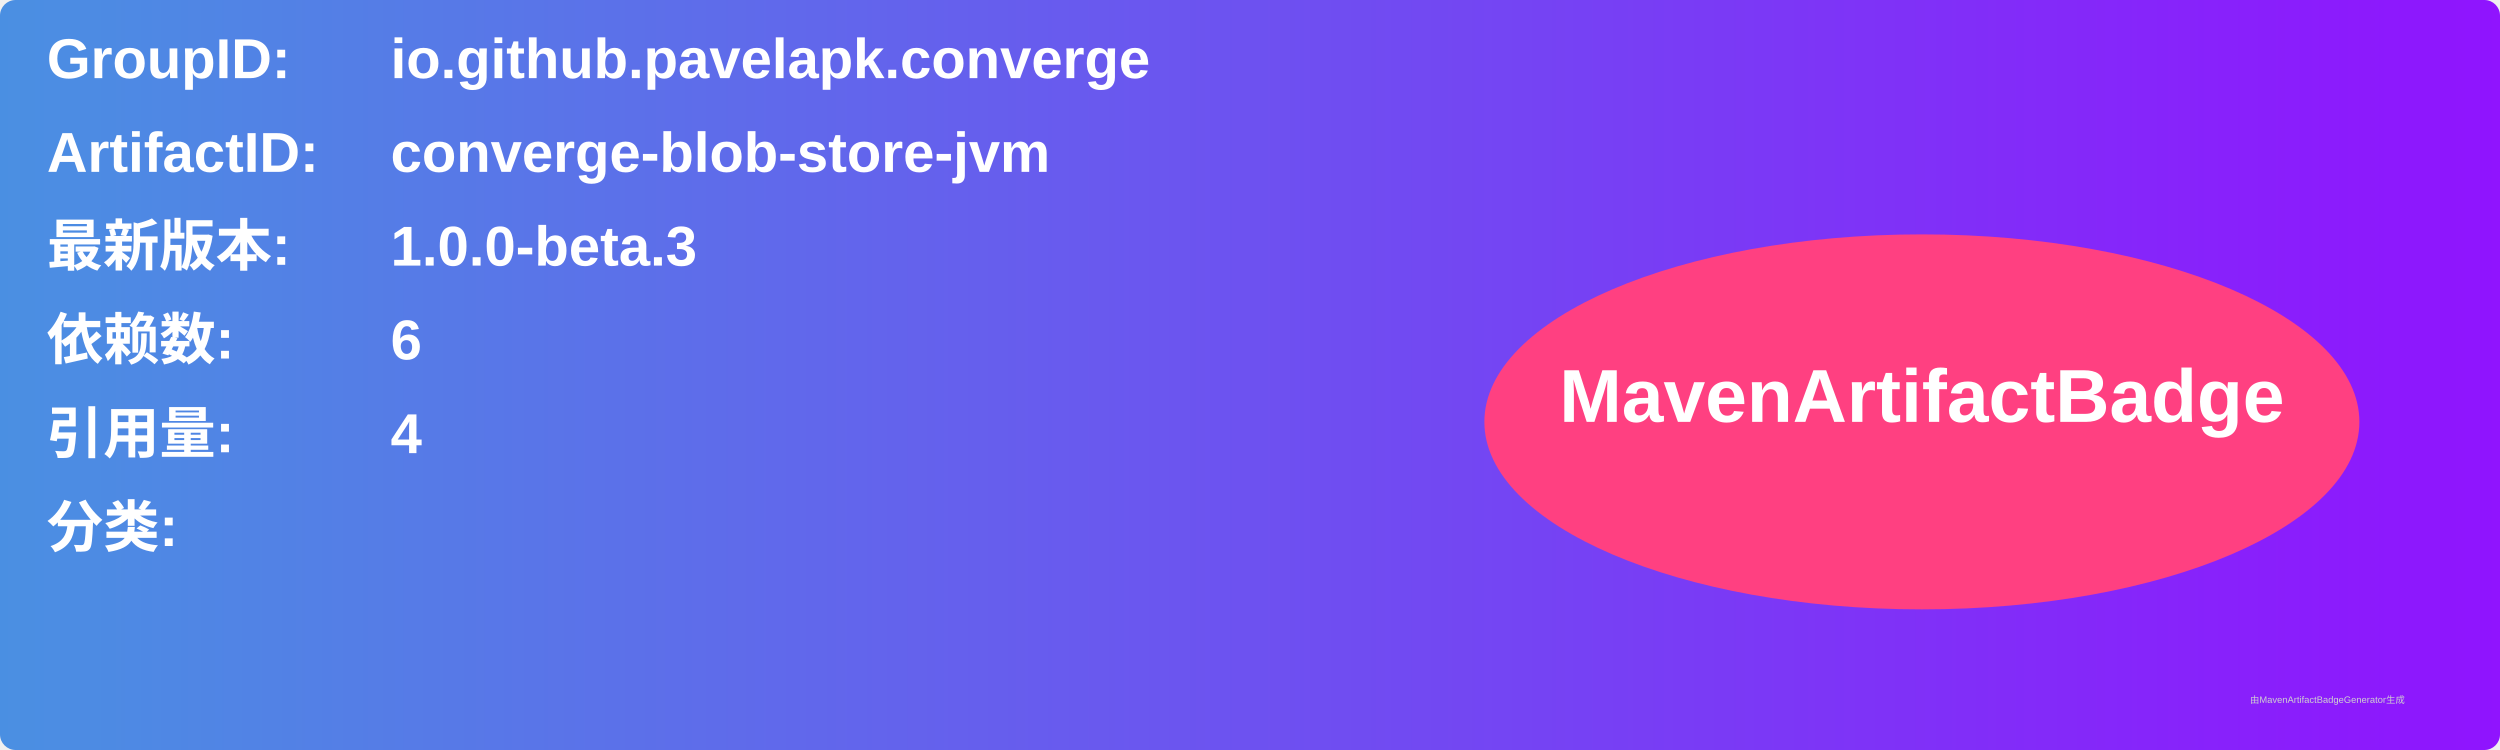
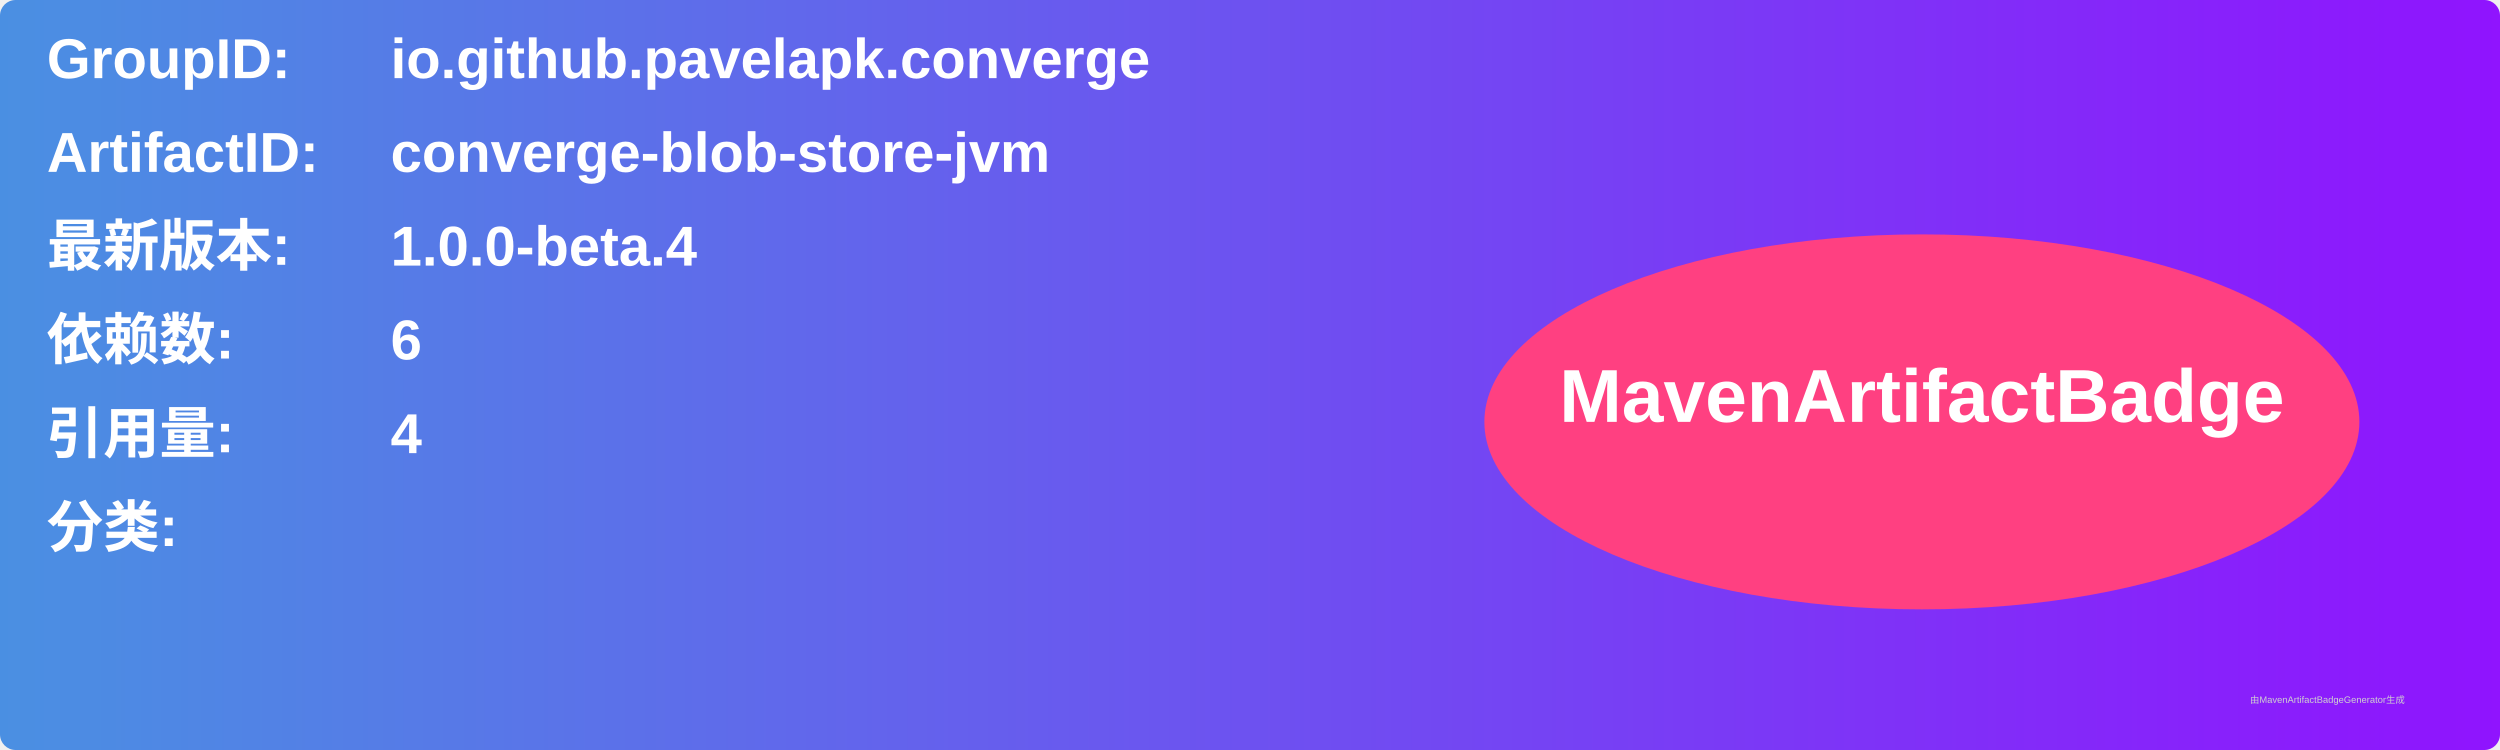
<svg xmlns="http://www.w3.org/2000/svg" width="800" height="240" viewBox="0 0 800 240">
  <linearGradient id="grad" x1="0%" y1="0%" x2="100%" y2="0%">
    <stop offset="0%" stop-color="#4a90e2" />
    <stop offset="100%" stop-color="#9013fe" />
  </linearGradient>
  <rect width="100%" height="100%" rx="5" ry="5" fill="url(#grad)" />
  <g transform="translate(15, 15)">
    <text x="0" y="10" font-family="Arial" font-size="18" fill="white" font-weight="bold" width="260">GroupID:</text>
    <text x="110" y="10" font-family="Arial" font-size="18" fill="white" font-weight="bold" width="460">io.github.pavelapk.converge</text>
    <text x="0" y="40" font-family="Arial" font-size="18" fill="white" font-weight="bold" width="260">ArtifactID:</text>
    <text x="110" y="40" font-family="Arial" font-size="18" fill="white" font-weight="bold" width="460">converge-blob-store-jvm</text>
    <text x="0" y="70" font-family="Arial" font-size="18" fill="white" font-weight="bold">最新版本:</text>
    <text x="110" y="70" font-family="Arial" font-size="18" fill="white" font-weight="bold">
-       <tspan font-weight="bold">1.0.0-beta.3</tspan>
+       <tspan font-weight="bold">1.0.0-beta.4</tspan>
    </text>
    <text x="0" y="100" font-family="Arial" font-size="18" fill="white" font-weight="bold">依赖数: </text>
    <text x="110" y="100" font-family="Arial" font-size="18" fill="white">
      <tspan font-weight="bold">6</tspan>
    </text>
    <text x="0" y="130" font-family="Arial" font-size="18" fill="white" font-weight="bold">引用量: </text>
    <text x="110" y="130" font-family="Arial" font-size="18" fill="white">
      <tspan font-weight="bold">4</tspan>
    </text>
    <text x="0" y="160" font-family="Arial" font-size="18" fill="white" font-weight="bold">分类:</text>
    <text x="10" y="190" font-family="Arial" font-size="10" fill="white">
      <tspan font-weight="bold" />
    </text>
    <ellipse cx="600" cy="120" rx="140" ry="60" fill="#ff4081" />
    <text x="600" y="120" text-anchor="middle" font-family="Arial" font-size="24" fill="white" font-weight="bold">MavenArtifactBadge</text>
  </g>
  <text x="720" y="225" font-family="Arial" font-size="3" fill="#d0d0d0">由MavenArtifactBadgeGenerator生成</text>
</svg>
